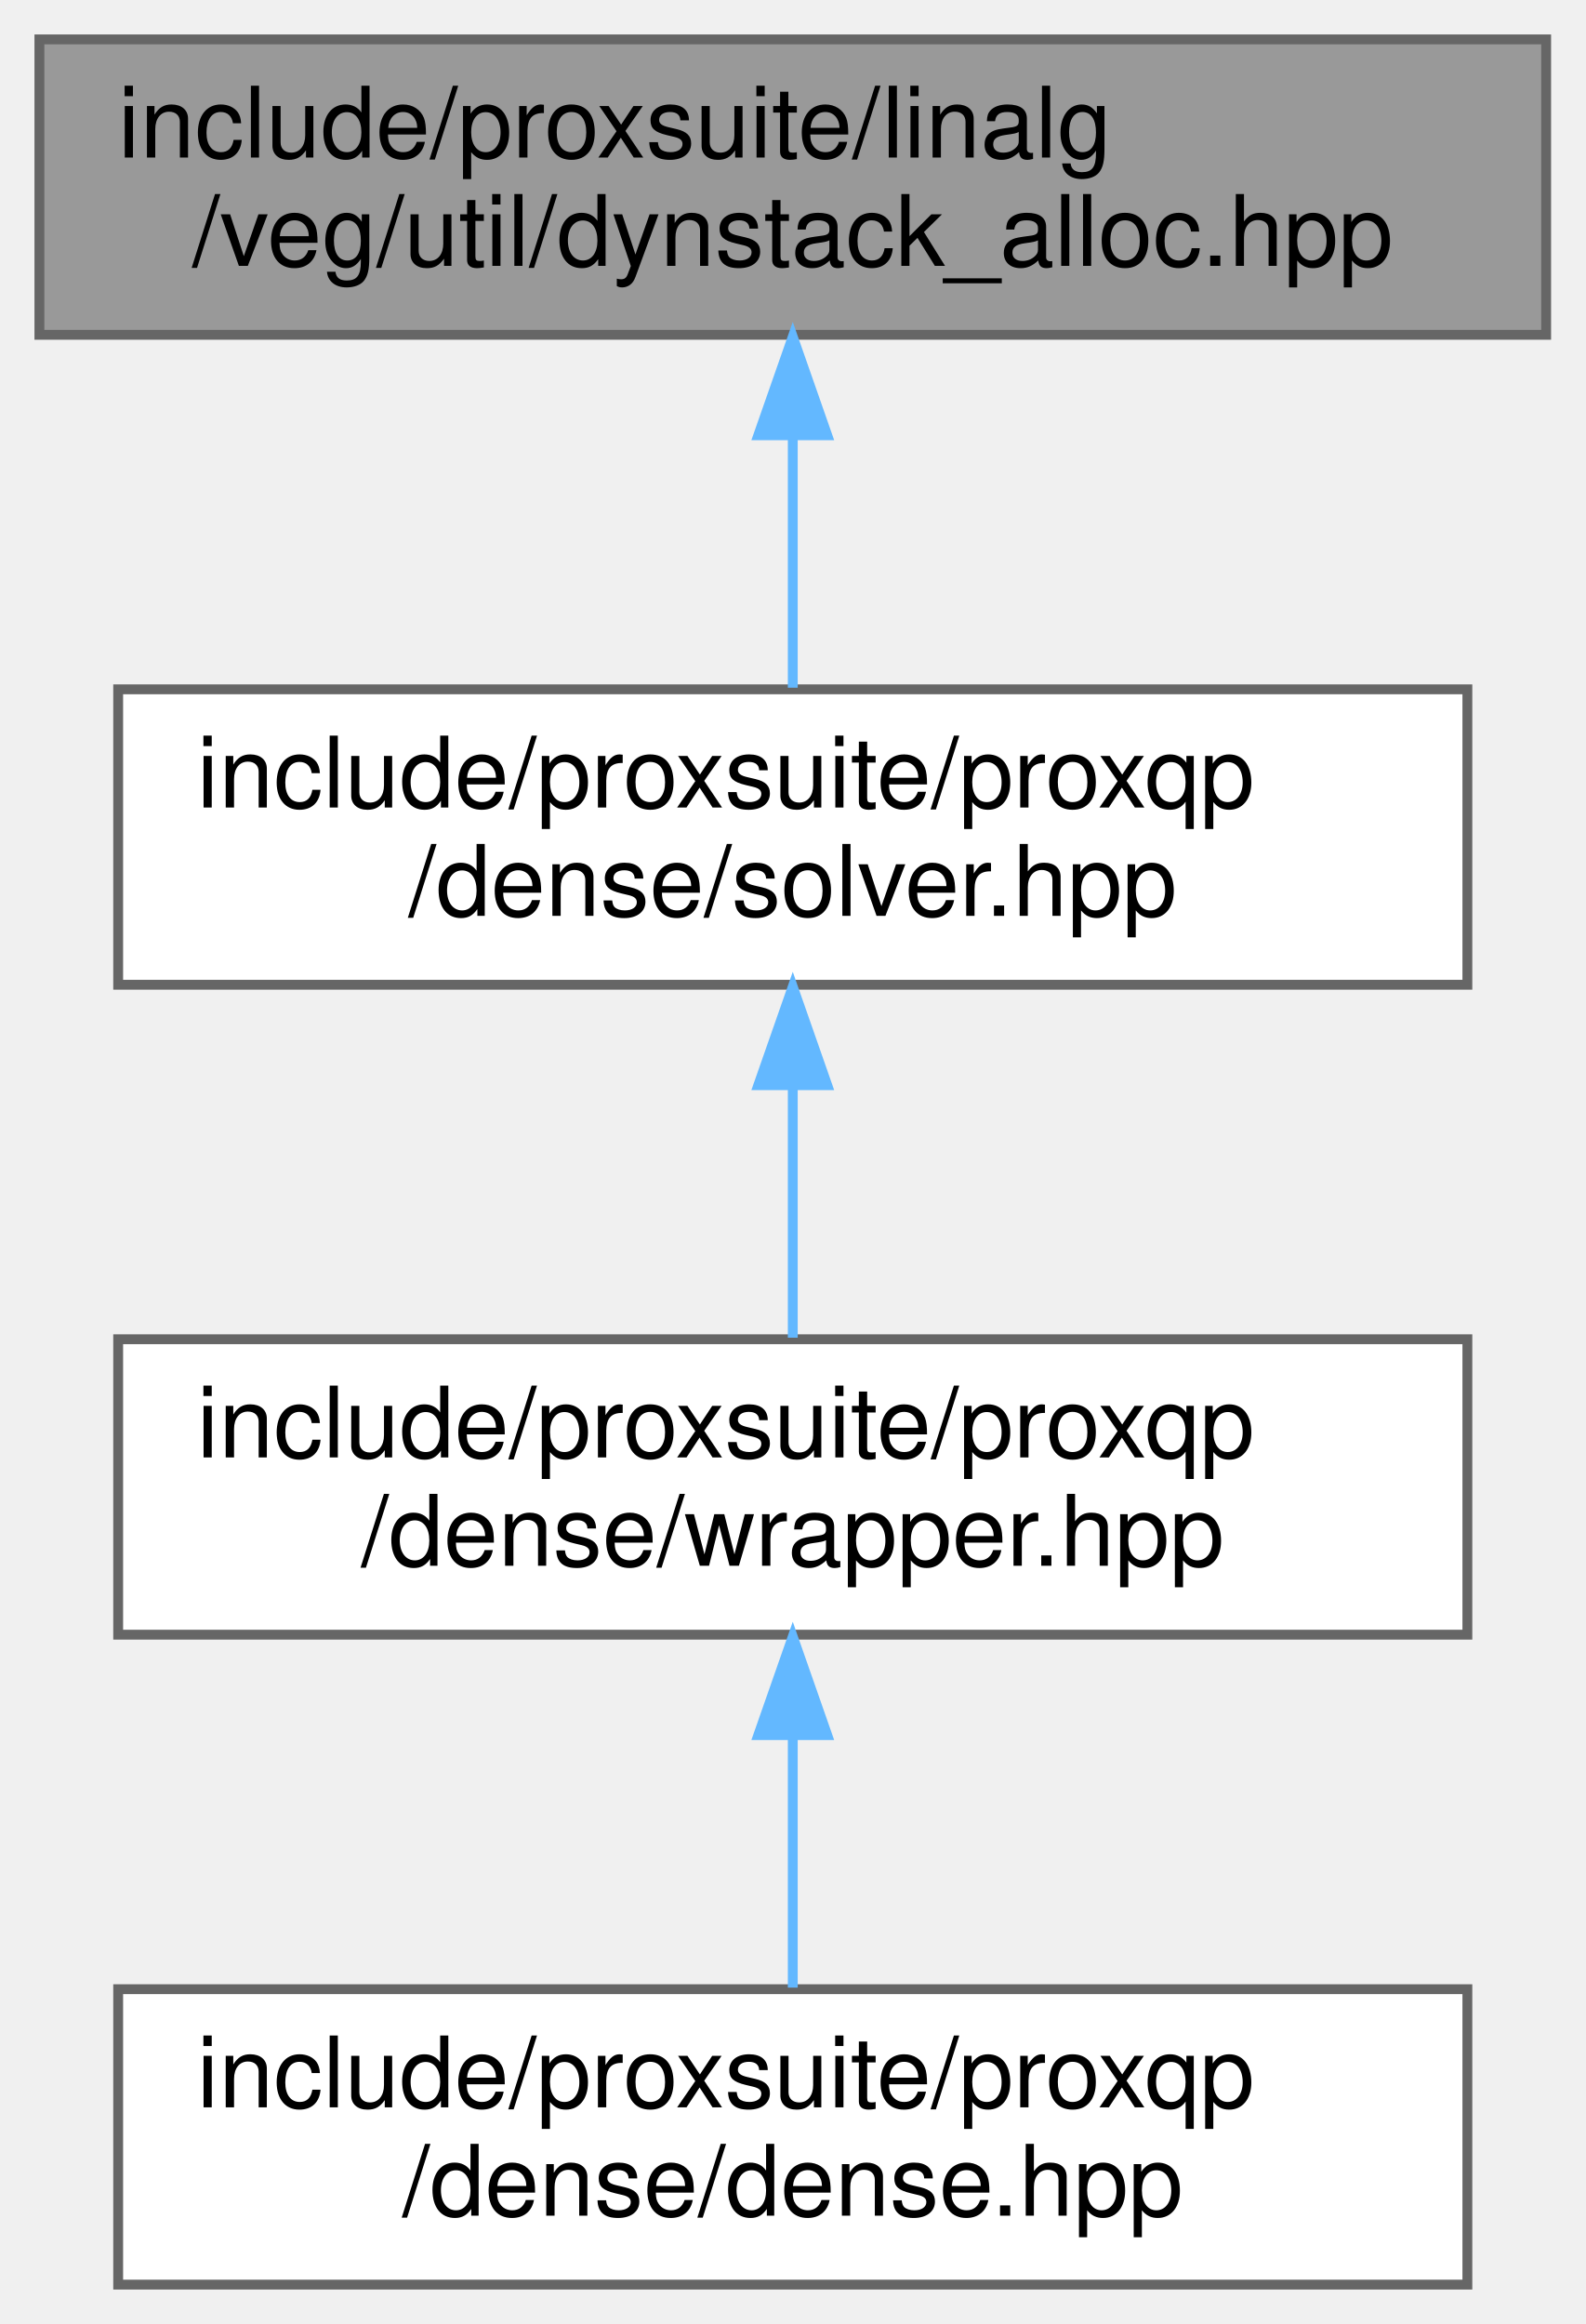
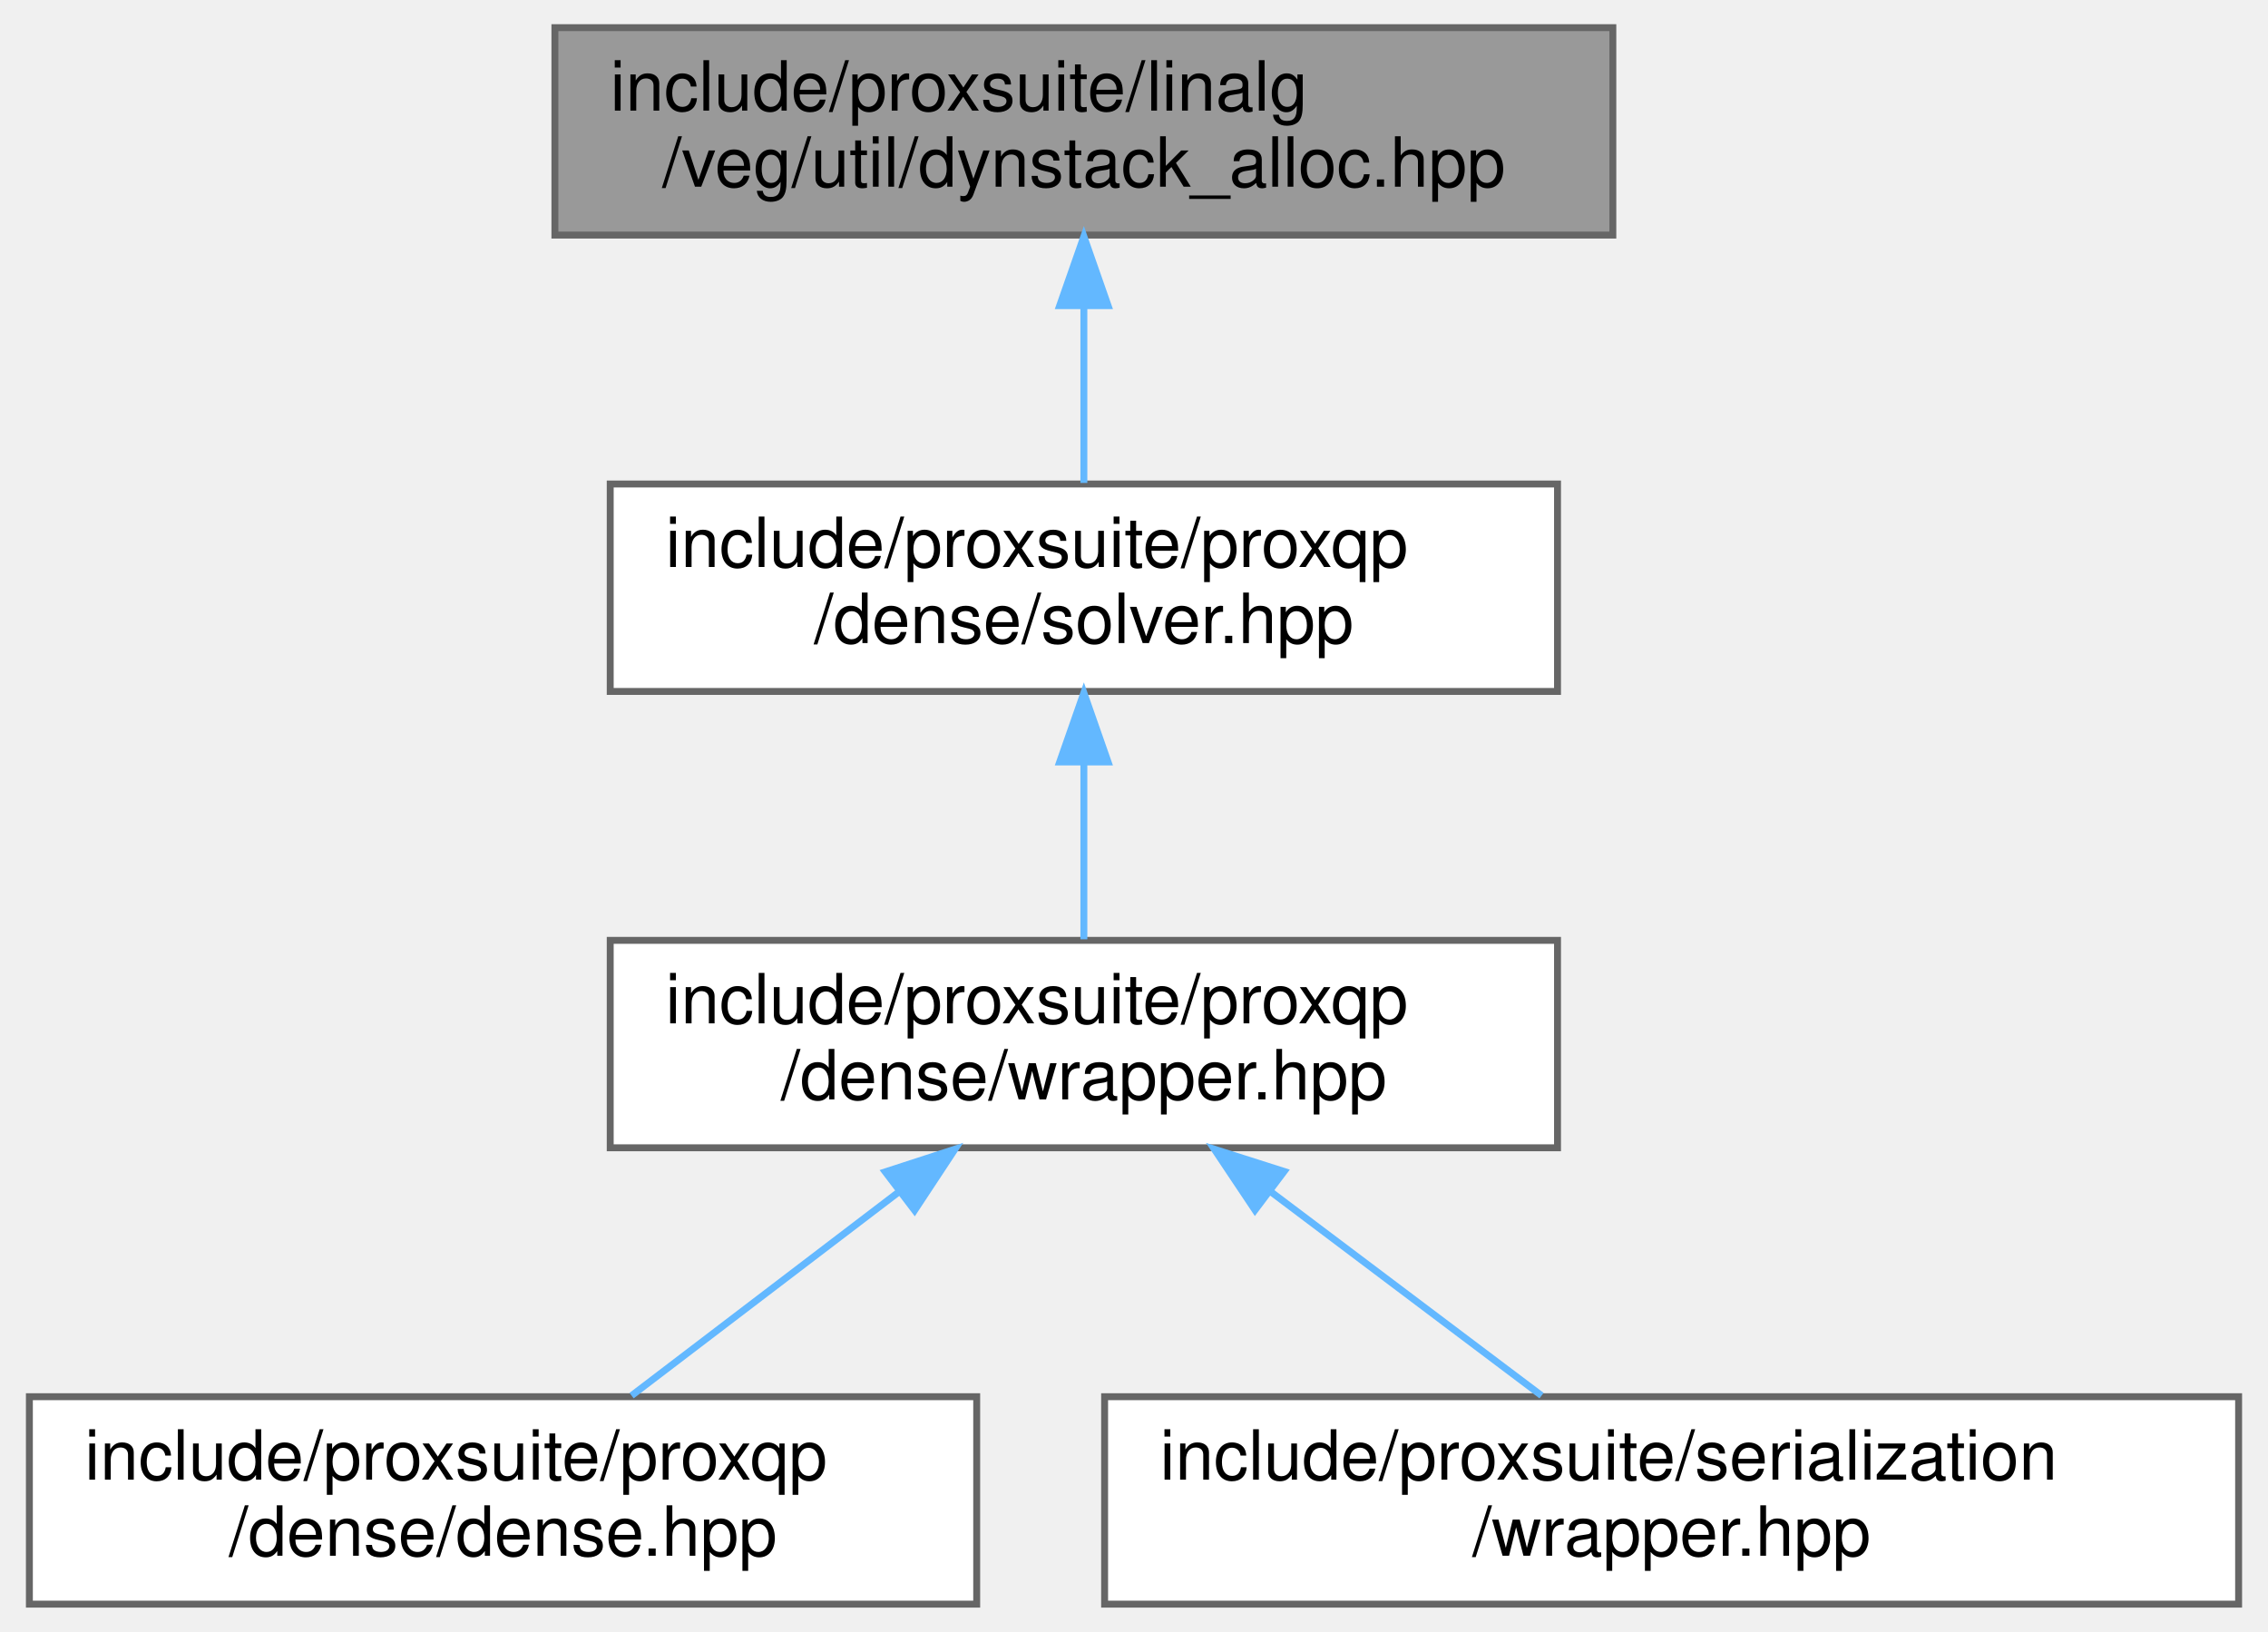
- <svg xmlns="http://www.w3.org/2000/svg" xmlns:xlink="http://www.w3.org/1999/xlink" width="161pt" height="236pt" viewBox="0.00 0.00 161.00 236.00">
+ <svg xmlns="http://www.w3.org/2000/svg" xmlns:xlink="http://www.w3.org/1999/xlink" width="328pt" height="236pt" viewBox="0.00 0.00 327.50 236.00">
  <g id="graph0" class="graph" transform="scale(1 1) rotate(0) translate(4 232)">
    <g id="node1" class="node">
      <g id="a_node1">
        <a xlink:title=" ">
-           <polygon fill="#999999" stroke="#666666" points="153,-228 0,-228 0,-198 153,-198 153,-228" />
-           <text text-anchor="start" x="8" y="-216" font-family="Helvetica,sans-Serif" font-size="10.00">include/proxsuite/linalg</text>
-           <text text-anchor="middle" x="76.5" y="-205" font-family="Helvetica,sans-Serif" font-size="10.00">/veg/util/dynstack_alloc.hpp</text>
+           <polygon fill="#999999" stroke="#666666" points="229,-228 76,-228 76,-198 229,-198 229,-228" />
+           <text text-anchor="start" x="84" y="-216" font-family="Helvetica,sans-Serif" font-size="10.00">include/proxsuite/linalg</text>
+           <text text-anchor="middle" x="152.5" y="-205" font-family="Helvetica,sans-Serif" font-size="10.00">/veg/util/dynstack_alloc.hpp</text>
        </a>
      </g>
    </g>
    <g id="node2" class="node">
      <g id="a_node2">
        <a xlink:href="dense_2solver_8hpp.html" target="_top" xlink:title=" ">
-           <polygon fill="white" stroke="#666666" points="145,-162 8,-162 8,-132 145,-132 145,-162" />
-           <text text-anchor="start" x="16" y="-150" font-family="Helvetica,sans-Serif" font-size="10.00">include/proxsuite/proxqp</text>
-           <text text-anchor="middle" x="76.5" y="-139" font-family="Helvetica,sans-Serif" font-size="10.00">/dense/solver.hpp</text>
+           <polygon fill="white" stroke="#666666" points="221,-162 84,-162 84,-132 221,-132 221,-162" />
+           <text text-anchor="start" x="92" y="-150" font-family="Helvetica,sans-Serif" font-size="10.00">include/proxsuite/proxqp</text>
+           <text text-anchor="middle" x="152.5" y="-139" font-family="Helvetica,sans-Serif" font-size="10.00">/dense/solver.hpp</text>
        </a>
      </g>
    </g>
    <g id="edge1" class="edge">
-       <path fill="none" stroke="#63b8ff" d="M76.5,-187.54C76.5,-178.96 76.5,-169.61 76.5,-162.16" />
-       <polygon fill="#63b8ff" stroke="#63b8ff" points="73,-187.8 76.5,-197.8 80,-187.8 73,-187.8" />
+       <path fill="none" stroke="#63b8ff" d="M152.5,-187.54C152.5,-178.96 152.5,-169.61 152.5,-162.16" />
+       <polygon fill="#63b8ff" stroke="#63b8ff" points="149,-187.8 152.5,-197.8 156,-187.8 149,-187.8" />
    </g>
    <g id="node3" class="node">
      <g id="a_node3">
-         <a xlink:href="dense_2wrapper_8hpp.html" target="_top" xlink:title=" ">
-           <polygon fill="white" stroke="#666666" points="145,-96 8,-96 8,-66 145,-66 145,-96" />
-           <text text-anchor="start" x="16" y="-84" font-family="Helvetica,sans-Serif" font-size="10.00">include/proxsuite/proxqp</text>
-           <text text-anchor="middle" x="76.5" y="-73" font-family="Helvetica,sans-Serif" font-size="10.00">/dense/wrapper.hpp</text>
+         <a xlink:href="proxqp_2dense_2wrapper_8hpp.html" target="_top" xlink:title=" ">
+           <polygon fill="white" stroke="#666666" points="221,-96 84,-96 84,-66 221,-66 221,-96" />
+           <text text-anchor="start" x="92" y="-84" font-family="Helvetica,sans-Serif" font-size="10.00">include/proxsuite/proxqp</text>
+           <text text-anchor="middle" x="152.5" y="-73" font-family="Helvetica,sans-Serif" font-size="10.00">/dense/wrapper.hpp</text>
        </a>
      </g>
    </g>
    <g id="edge2" class="edge">
-       <path fill="none" stroke="#63b8ff" d="M76.5,-121.54C76.5,-112.96 76.5,-103.61 76.5,-96.16" />
-       <polygon fill="#63b8ff" stroke="#63b8ff" points="73,-121.8 76.5,-131.8 80,-121.8 73,-121.8" />
+       <path fill="none" stroke="#63b8ff" d="M152.5,-121.54C152.5,-112.96 152.5,-103.61 152.5,-96.16" />
+       <polygon fill="#63b8ff" stroke="#63b8ff" points="149,-121.8 152.5,-131.8 156,-121.8 149,-121.8" />
    </g>
    <g id="node4" class="node">
      <g id="a_node4">
        <a xlink:href="dense_8hpp.html" target="_top" xlink:title=" ">
-           <polygon fill="white" stroke="#666666" points="145,-30 8,-30 8,0 145,0 145,-30" />
-           <text text-anchor="start" x="16" y="-18" font-family="Helvetica,sans-Serif" font-size="10.00">include/proxsuite/proxqp</text>
-           <text text-anchor="middle" x="76.5" y="-7" font-family="Helvetica,sans-Serif" font-size="10.00">/dense/dense.hpp</text>
+           <polygon fill="white" stroke="#666666" points="137,-30 0,-30 0,0 137,0 137,-30" />
+           <text text-anchor="start" x="8" y="-18" font-family="Helvetica,sans-Serif" font-size="10.00">include/proxsuite/proxqp</text>
+           <text text-anchor="middle" x="68.5" y="-7" font-family="Helvetica,sans-Serif" font-size="10.00">/dense/dense.hpp</text>
        </a>
      </g>
    </g>
    <g id="edge3" class="edge">
-       <path fill="none" stroke="#63b8ff" d="M76.5,-55.54C76.5,-46.96 76.5,-37.61 76.5,-30.16" />
-       <polygon fill="#63b8ff" stroke="#63b8ff" points="73,-55.8 76.5,-65.8 80,-55.8 73,-55.8" />
+       <path fill="none" stroke="#63b8ff" d="M125.56,-59.48C113.01,-49.91 98.39,-38.77 87.09,-30.16" />
+       <polygon fill="#63b8ff" stroke="#63b8ff" points="123.78,-62.52 133.86,-65.8 128.02,-56.95 123.78,-62.52" />
+     </g>
+     <g id="node5" class="node">
+       <g id="a_node5">
+         <a xlink:href="serialization_2wrapper_8hpp.html" target="_top" xlink:title=" ">
+           <polygon fill="white" stroke="#666666" points="319.5,-30 155.5,-30 155.5,0 319.5,0 319.5,-30" />
+           <text text-anchor="start" x="163.5" y="-18" font-family="Helvetica,sans-Serif" font-size="10.00">include/proxsuite/serialization</text>
+           <text text-anchor="middle" x="237.5" y="-7" font-family="Helvetica,sans-Serif" font-size="10.00">/wrapper.hpp</text>
+         </a>
+       </g>
+     </g>
+     <g id="edge4" class="edge">
+       <path fill="none" stroke="#63b8ff" d="M179.39,-59.75C192.17,-50.13 207.14,-38.86 218.69,-30.16" />
+       <polygon fill="#63b8ff" stroke="#63b8ff" points="177.25,-56.99 171.36,-65.8 181.46,-62.58 177.25,-56.99" />
    </g>
  </g>
</svg>
